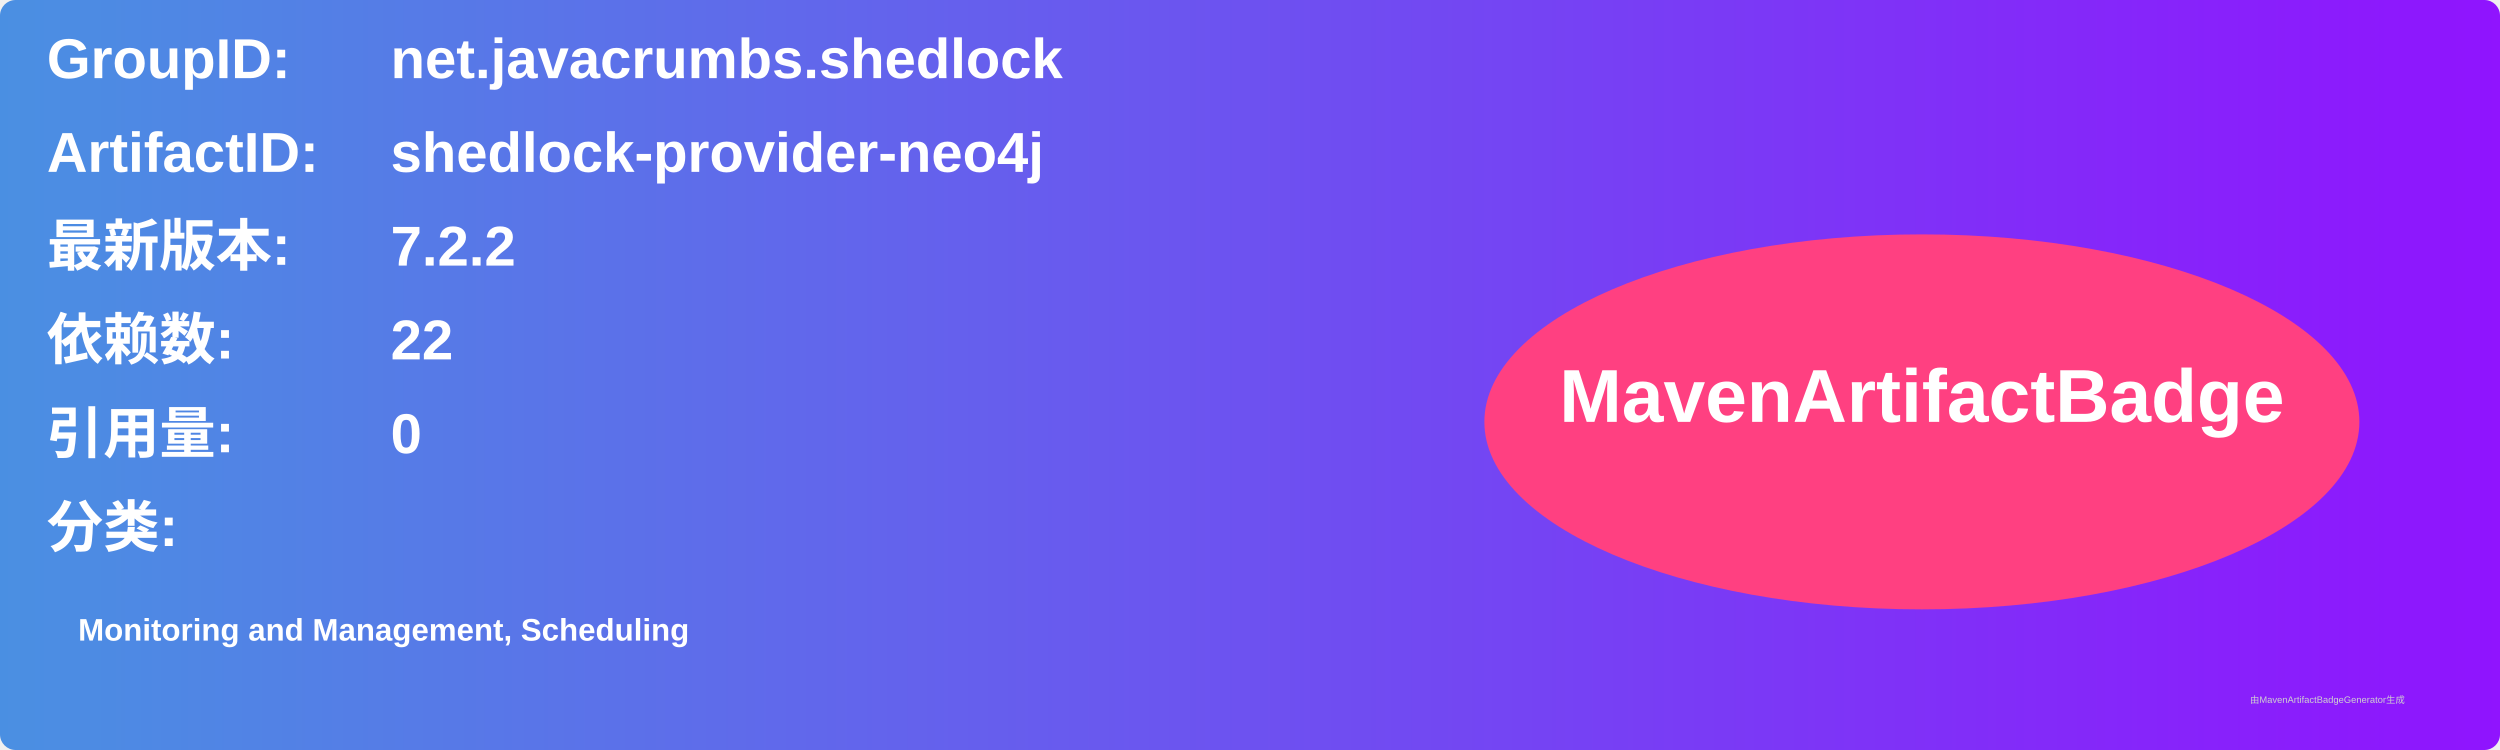
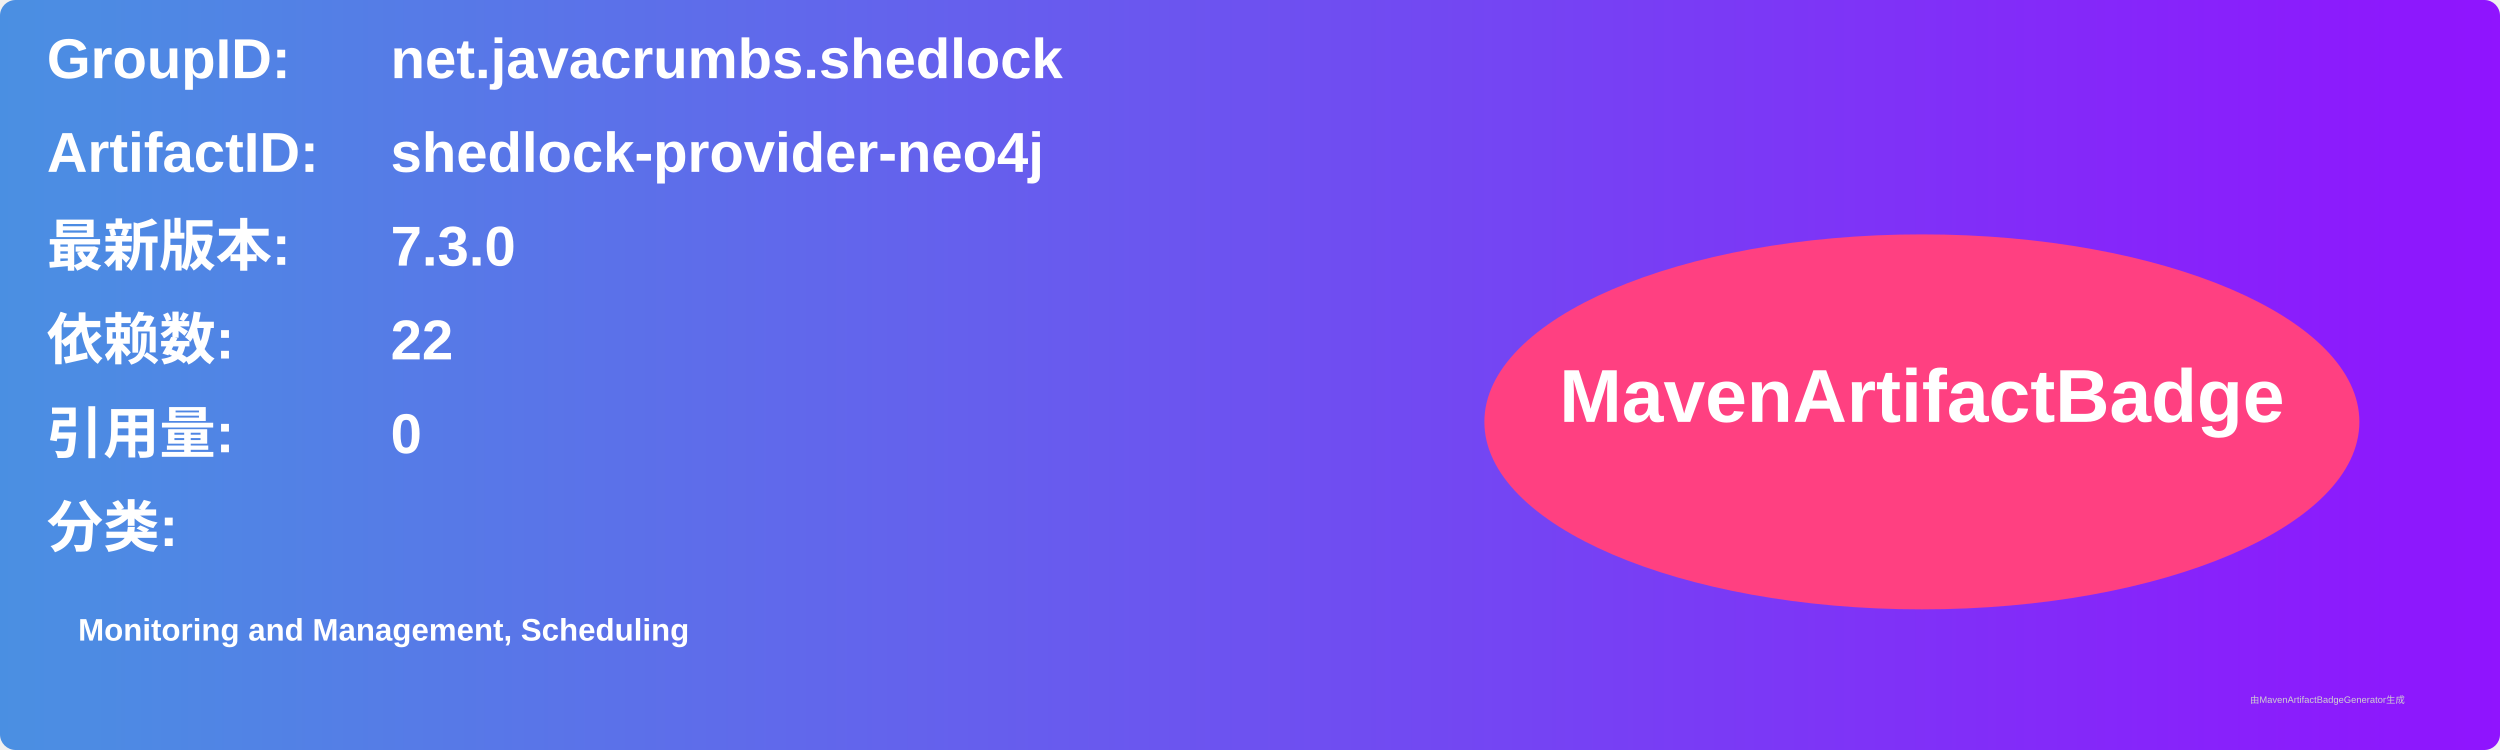
<svg xmlns="http://www.w3.org/2000/svg" width="800" height="240" viewBox="0 0 800 240">
  <linearGradient id="grad" x1="0%" y1="0%" x2="100%" y2="0%">
    <stop offset="0%" stop-color="#4a90e2" />
    <stop offset="100%" stop-color="#9013fe" />
  </linearGradient>
  <rect width="100%" height="100%" rx="5" ry="5" fill="url(#grad)" />
  <g transform="translate(15, 15)">
    <text x="0" y="10" font-family="Arial" font-size="18" fill="white" font-weight="bold" width="260">GroupID:</text>
    <text x="110" y="10" font-family="Arial" font-size="18" fill="white" font-weight="bold" width="460">net.javacrumbs.shedlock</text>
    <text x="0" y="40" font-family="Arial" font-size="18" fill="white" font-weight="bold" width="260">ArtifactID:</text>
    <text x="110" y="40" font-family="Arial" font-size="18" fill="white" font-weight="bold" width="460">shedlock-provider-neo4j</text>
    <text x="0" y="70" font-family="Arial" font-size="18" fill="white" font-weight="bold">最新版本:</text>
    <text x="110" y="70" font-family="Arial" font-size="18" fill="white" font-weight="bold">
-       <tspan font-weight="bold">7.2.2</tspan>
+       <tspan font-weight="bold">7.3.0</tspan>
    </text>
    <text x="0" y="100" font-family="Arial" font-size="18" fill="white" font-weight="bold">依赖数: </text>
    <text x="110" y="100" font-family="Arial" font-size="18" fill="white">
      <tspan font-weight="bold">22</tspan>
    </text>
    <text x="0" y="130" font-family="Arial" font-size="18" fill="white" font-weight="bold">引用量: </text>
    <text x="110" y="130" font-family="Arial" font-size="18" fill="white">
      <tspan font-weight="bold">0</tspan>
    </text>
    <text x="0" y="160" font-family="Arial" font-size="18" fill="white" font-weight="bold">分类:</text>
    <text x="10" y="190" font-family="Arial" font-size="10" fill="white">
      <tspan font-weight="bold">Monitoring and Management, Scheduling</tspan>
    </text>
    <ellipse cx="600" cy="120" rx="140" ry="60" fill="#ff4081" />
    <text x="600" y="120" text-anchor="middle" font-family="Arial" font-size="24" fill="white" font-weight="bold">MavenArtifactBadge</text>
  </g>
  <text x="720" y="225" font-family="Arial" font-size="3" fill="#d0d0d0">由MavenArtifactBadgeGenerator生成</text>
</svg>
